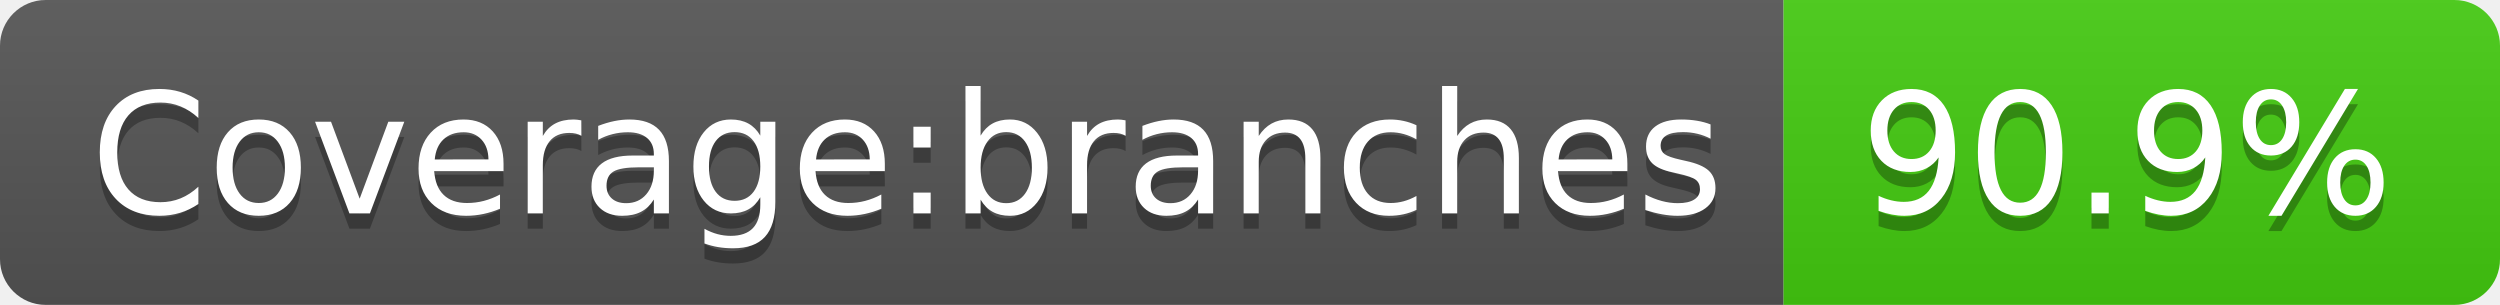
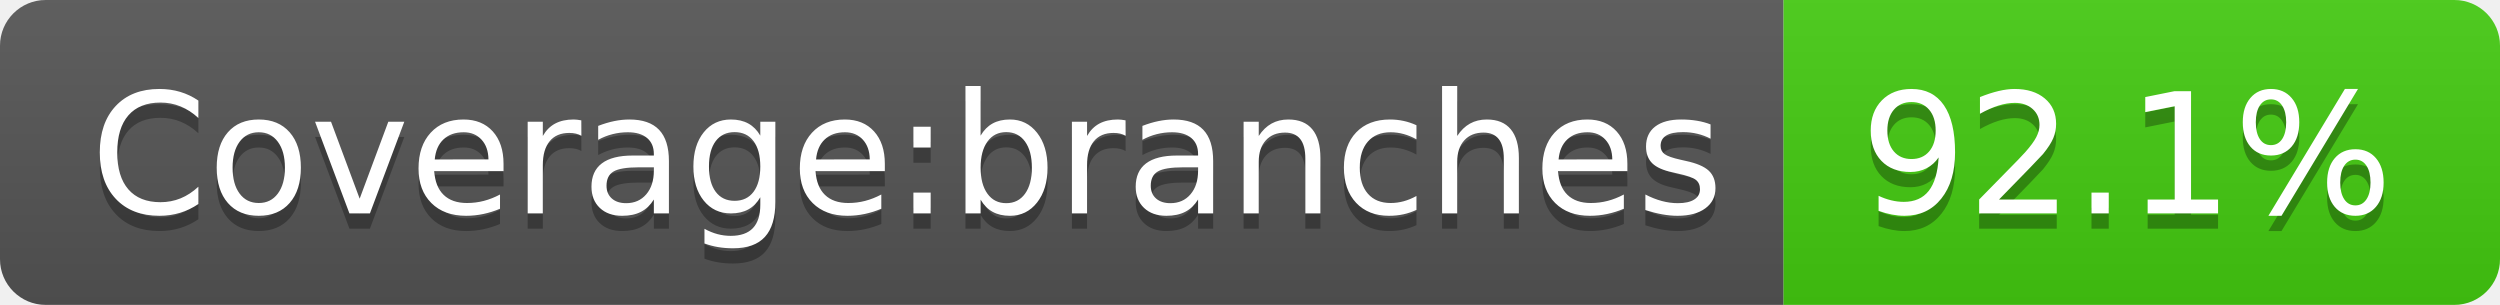
- <svg xmlns="http://www.w3.org/2000/svg" width="164" height="20" role="img" aria-label="Coverage:branches: 90.9%">
+ <svg xmlns="http://www.w3.org/2000/svg" width="164" height="20" role="img" aria-label="Coverage:branches: 92.1%">
  <linearGradient id="s" x2="0" y2="100%">
    <stop offset="0" stop-color="#bbb" stop-opacity=".1" />
    <stop offset="1" stop-opacity=".1" />
  </linearGradient>
  <clipPath id="r">
    <rect width="164" height="20" rx="3" fill="#fff" />
  </clipPath>
  <g clip-path="url(#r)">
    <rect width="117" height="20" fill="#555" />
    <rect x="117" width="47" height="20" fill="#4c1" />
    <rect width="164" height="20" fill="url(#s)" />
  </g>
  <g fill="#fff" text-anchor="middle" font-family="Verdana,Geneva,DejaVu Sans,sans-serif" text-rendering="geometricPrecision" font-size="110">
    <text aria-hidden="true" x="595" y="150" fill="#010101" fill-opacity=".3" transform="scale(.1)" textLength="1070">Coverage:branches</text>
    <text x="595" y="140" transform="scale(.1)" fill="#fff" textLength="1070">Coverage:branches</text>
-     <text aria-hidden="true" x="1395" y="150" fill="#010101" fill-opacity=".3" transform="scale(.1)" textLength="370">90.9%</text>
-     <text x="1395" y="140" transform="scale(.1)" fill="#fff" textLength="370">90.9%</text>
+     <text aria-hidden="true" x="1395" y="150" fill="#010101" fill-opacity=".3" transform="scale(.1)" textLength="370">92.1%</text>
+     <text x="1395" y="140" transform="scale(.1)" fill="#fff" textLength="370">92.1%</text>
  </g>
</svg>
